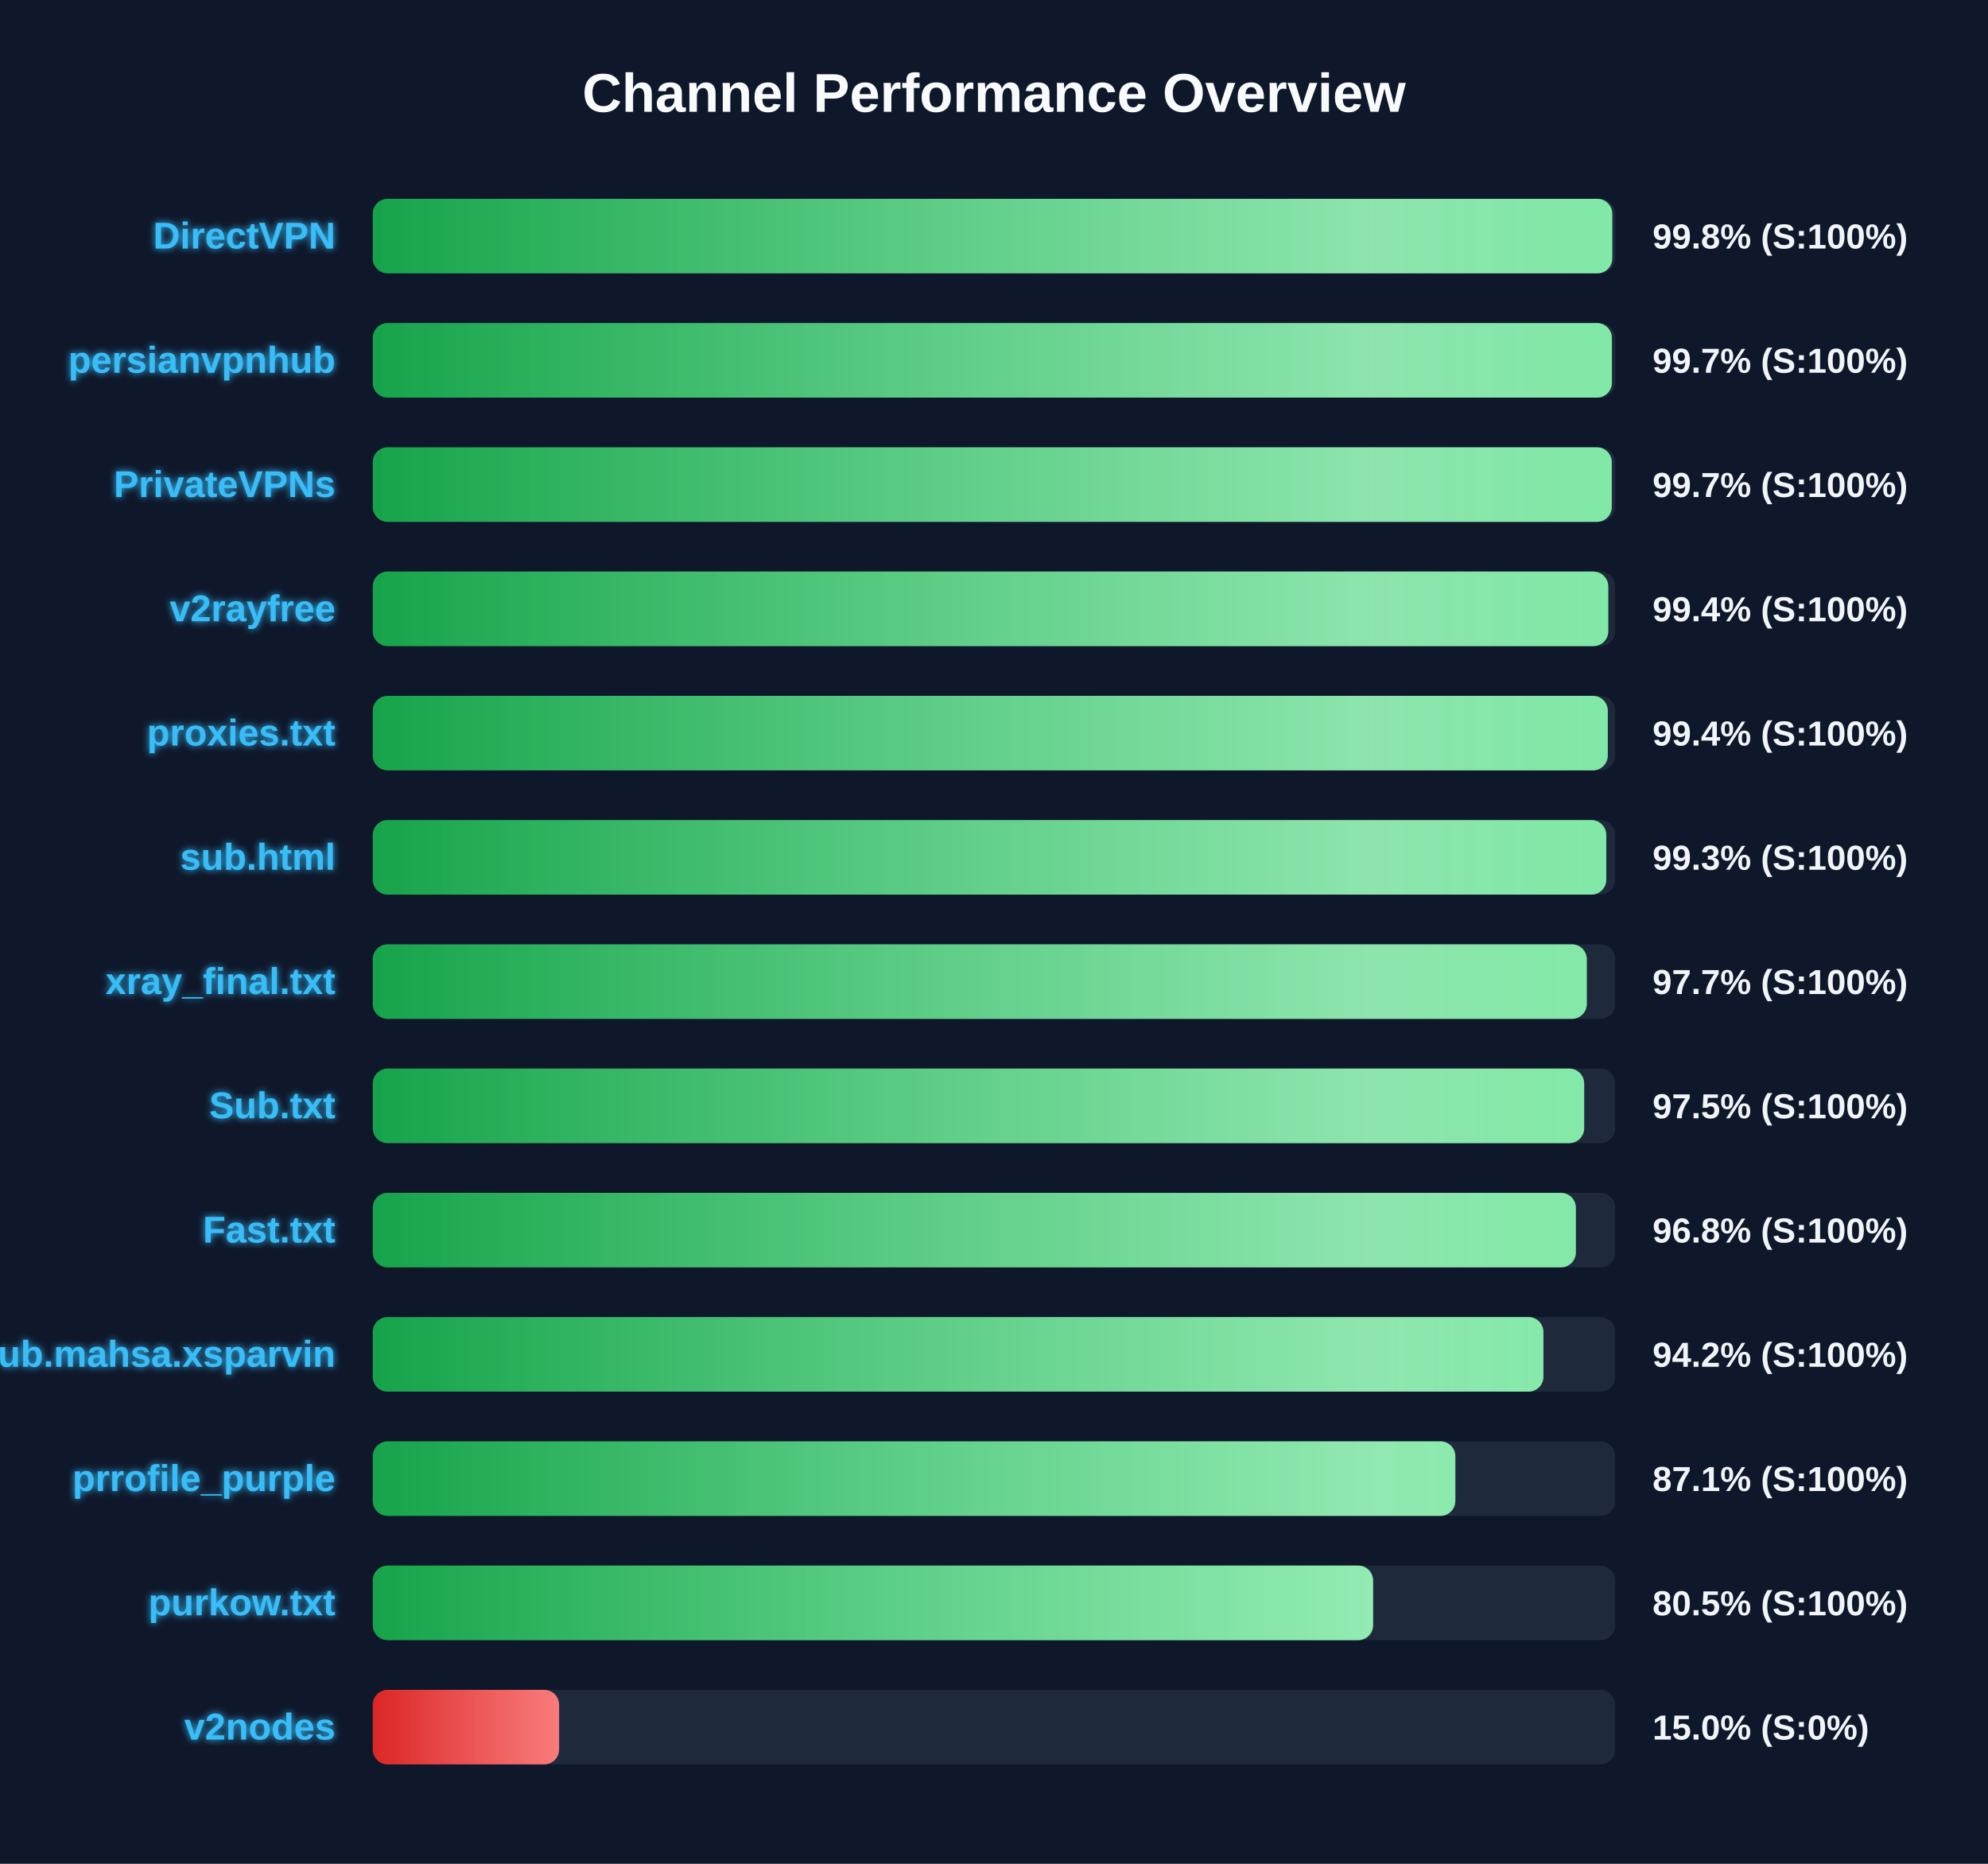
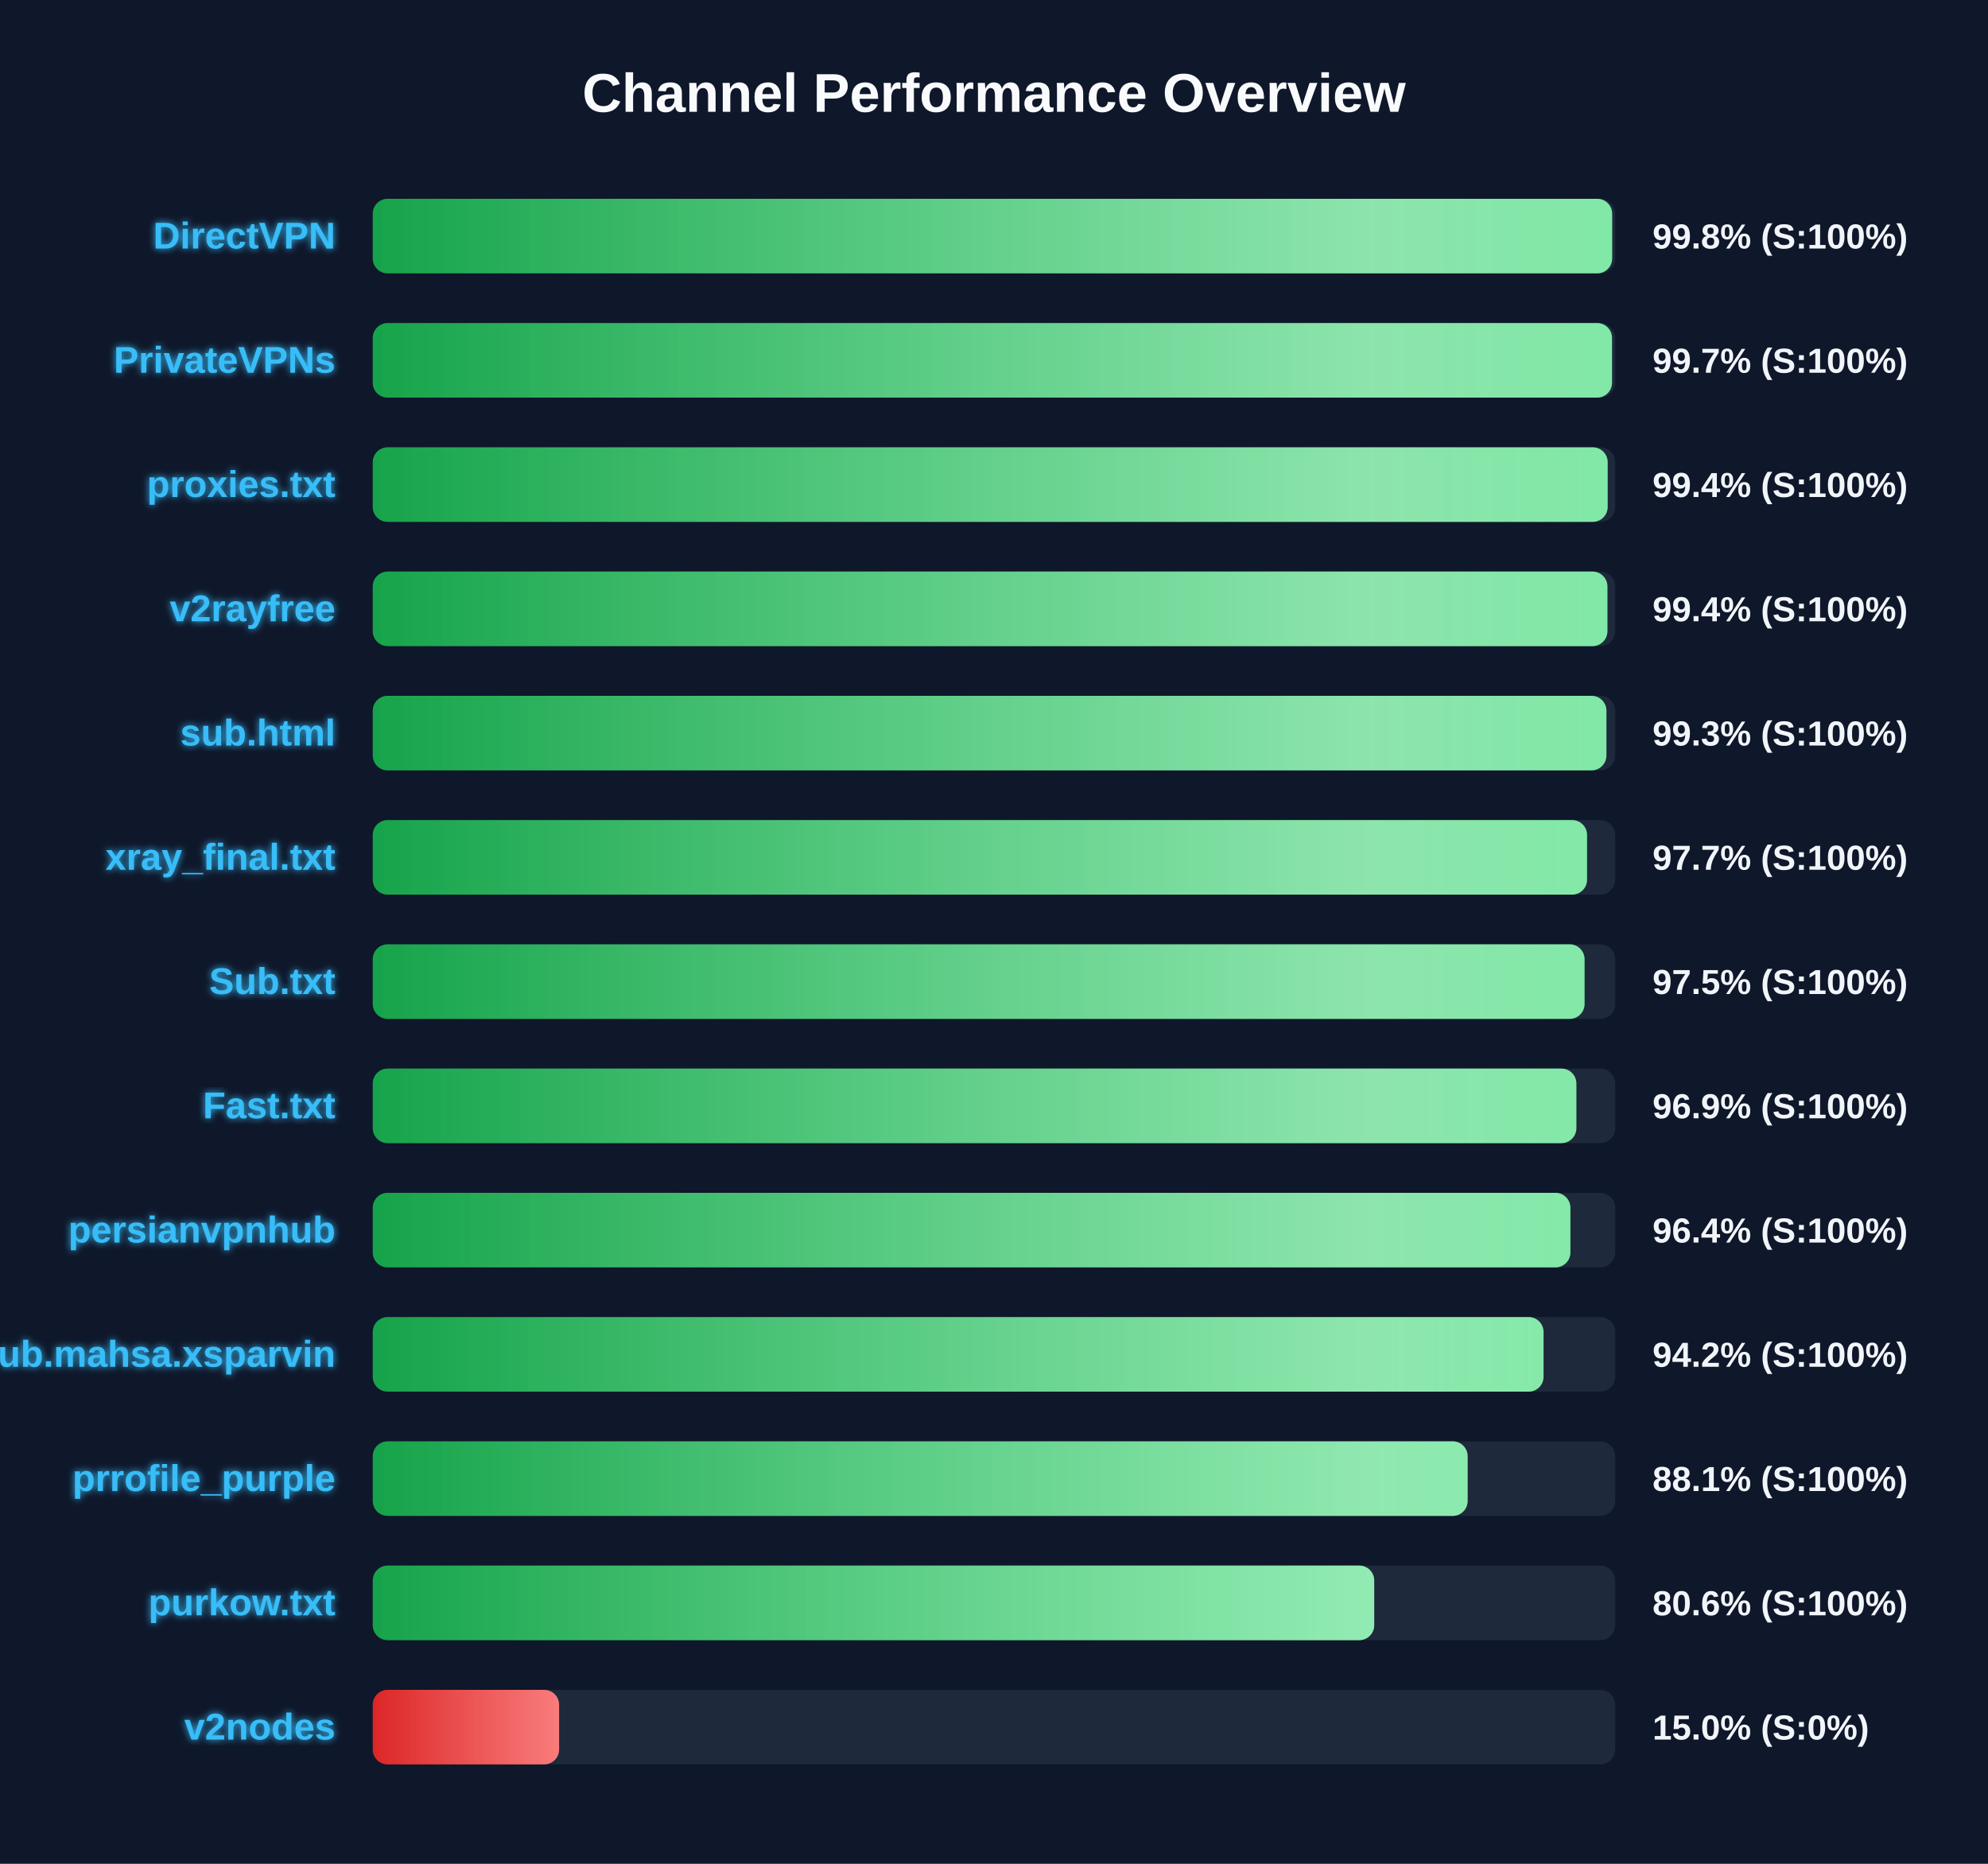
<svg xmlns="http://www.w3.org/2000/svg" width="800" height="750" version="1.1">
  <defs>
    <linearGradient id="grad-green" x1="0%" y1="0%" x2="100%" y2="0%">
      <stop offset="0%" stop-color="#16a34a" />
      <stop offset="100%" stop-color="#4ade80" />
    </linearGradient>
    <linearGradient id="grad-yellow" x1="0%" y1="0%" x2="100%" y2="0%">
      <stop offset="0%" stop-color="#ca8a04" />
      <stop offset="100%" stop-color="#fde047" />
    </linearGradient>
    <linearGradient id="grad-red" x1="0%" y1="0%" x2="100%" y2="0%">
      <stop offset="0%" stop-color="#dc2626" />
      <stop offset="100%" stop-color="#f87171" />
    </linearGradient>
    <linearGradient id="shimmer" x1="0%" y1="0%" x2="100%" y2="0%">
      <stop offset="0%" stop-color="rgba(255,255,255,0)" />
      <stop offset="50%" stop-color="rgba(255,255,255,0.4)" />
      <stop offset="100%" stop-color="rgba(255,255,255,0)" />
    </linearGradient>
    <filter id="glow" x="-20%" y="-20%" width="140%" height="140%">
      <feGaussianBlur stdDeviation="1.5" result="blur" />
      <feComposite in="SourceGraphic" in2="blur" operator="over" />
    </filter>
  </defs>
  <style>
        .bg-rect { fill: #0f172a; }
        .title { font: bold 22px 'Segoe UI', Arial, sans-serif; fill: #f8fafc; }
        .row { font: bold 15px 'Segoe UI', Arial, sans-serif; fill: #38bdf8; filter: url(#glow); }
        .score { font: bold 14px 'Segoe UI', Arial, sans-serif; fill: #f1f5f9; }
        @keyframes shimmer-anim {
            0% { transform: translateX(-100%); }
            100% { transform: translateX(200%); }
        }
        .shimmer-rect {
            animation: shimmer-anim 2.5s infinite linear;
        }
    </style>
  <rect width="100%" height="100%" class="bg-rect" />
  <text x="400" y="45" text-anchor="middle" class="title">Channel Performance Overview</text>
  <rect x="150" y="80" width="500" height="30" fill="#1e293b" rx="6" />
  <clipPath id="clip-0">
-     <rect x="150" y="80" width="498.8" height="30" rx="6" />
+     <rect x="150" y="80" width="498.75" height="30" rx="6" />
  </clipPath>
-   <rect x="150" y="80" width="498.8" height="30" fill="url(#grad-green)" rx="6" />
+   <rect x="150" y="80" width="498.75" height="30" fill="url(#grad-green)" rx="6" />
  <g clip-path="url(#clip-0)">
    <rect x="150" y="80" width="100%" height="30" fill="url(#shimmer)" class="shimmer-rect" />
  </g>
  <text x="135" y="100" text-anchor="end" class="row">DirectVPN</text>
  <text x="665" y="100" text-anchor="start" class="score">99.8% (S:100%)</text>
  <rect x="150" y="130" width="500" height="30" fill="#1e293b" rx="6" />
  <clipPath id="clip-1">
-     <rect x="150" y="130" width="498.65" height="30" rx="6" />
+     <rect x="150" y="130" width="498.7" height="30" rx="6" />
  </clipPath>
-   <rect x="150" y="130" width="498.65" height="30" fill="url(#grad-green)" rx="6" />
+   <rect x="150" y="130" width="498.7" height="30" fill="url(#grad-green)" rx="6" />
  <g clip-path="url(#clip-1)">
    <rect x="150" y="130" width="100%" height="30" fill="url(#shimmer)" class="shimmer-rect" />
  </g>
-   <text x="135" y="150" text-anchor="end" class="row">persianvpnhub</text>
+   <text x="135" y="150" text-anchor="end" class="row">PrivateVPNs</text>
  <text x="665" y="150" text-anchor="start" class="score">99.7% (S:100%)</text>
  <rect x="150" y="180" width="500" height="30" fill="#1e293b" rx="6" />
  <clipPath id="clip-2">
-     <rect x="150" y="180" width="498.6" height="30" rx="6" />
+     <rect x="150" y="180" width="496.95" height="30" rx="6" />
  </clipPath>
-   <rect x="150" y="180" width="498.6" height="30" fill="url(#grad-green)" rx="6" />
+   <rect x="150" y="180" width="496.95" height="30" fill="url(#grad-green)" rx="6" />
  <g clip-path="url(#clip-2)">
    <rect x="150" y="180" width="100%" height="30" fill="url(#shimmer)" class="shimmer-rect" />
  </g>
-   <text x="135" y="200" text-anchor="end" class="row">PrivateVPNs</text>
-   <text x="665" y="200" text-anchor="start" class="score">99.7% (S:100%)</text>
+   <text x="135" y="200" text-anchor="end" class="row">proxies.txt</text>
+   <text x="665" y="200" text-anchor="start" class="score">99.4% (S:100%)</text>
  <rect x="150" y="230" width="500" height="30" fill="#1e293b" rx="6" />
  <clipPath id="clip-3">
-     <rect x="150" y="230" width="497.2" height="30" rx="6" />
+     <rect x="150" y="230" width="496.85" height="30" rx="6" />
  </clipPath>
-   <rect x="150" y="230" width="497.2" height="30" fill="url(#grad-green)" rx="6" />
+   <rect x="150" y="230" width="496.85" height="30" fill="url(#grad-green)" rx="6" />
  <g clip-path="url(#clip-3)">
    <rect x="150" y="230" width="100%" height="30" fill="url(#shimmer)" class="shimmer-rect" />
  </g>
  <text x="135" y="250" text-anchor="end" class="row">v2rayfree</text>
  <text x="665" y="250" text-anchor="start" class="score">99.4% (S:100%)</text>
  <rect x="150" y="280" width="500" height="30" fill="#1e293b" rx="6" />
  <clipPath id="clip-4">
-     <rect x="150" y="280" width="497.0" height="30" rx="6" />
+     <rect x="150" y="280" width="496.45" height="30" rx="6" />
  </clipPath>
-   <rect x="150" y="280" width="497.0" height="30" fill="url(#grad-green)" rx="6" />
+   <rect x="150" y="280" width="496.45" height="30" fill="url(#grad-green)" rx="6" />
  <g clip-path="url(#clip-4)">
    <rect x="150" y="280" width="100%" height="30" fill="url(#shimmer)" class="shimmer-rect" />
  </g>
-   <text x="135" y="300" text-anchor="end" class="row">proxies.txt</text>
-   <text x="665" y="300" text-anchor="start" class="score">99.4% (S:100%)</text>
+   <text x="135" y="300" text-anchor="end" class="row">sub.html</text>
+   <text x="665" y="300" text-anchor="start" class="score">99.3% (S:100%)</text>
  <rect x="150" y="330" width="500" height="30" fill="#1e293b" rx="6" />
  <clipPath id="clip-5">
-     <rect x="150" y="330" width="496.4" height="30" rx="6" />
+     <rect x="150" y="330" width="488.65" height="30" rx="6" />
  </clipPath>
-   <rect x="150" y="330" width="496.4" height="30" fill="url(#grad-green)" rx="6" />
+   <rect x="150" y="330" width="488.65" height="30" fill="url(#grad-green)" rx="6" />
  <g clip-path="url(#clip-5)">
    <rect x="150" y="330" width="100%" height="30" fill="url(#shimmer)" class="shimmer-rect" />
  </g>
-   <text x="135" y="350" text-anchor="end" class="row">sub.html</text>
-   <text x="665" y="350" text-anchor="start" class="score">99.3% (S:100%)</text>
+   <text x="135" y="350" text-anchor="end" class="row">xray_final.txt</text>
+   <text x="665" y="350" text-anchor="start" class="score">97.7% (S:100%)</text>
  <rect x="150" y="380" width="500" height="30" fill="#1e293b" rx="6" />
  <clipPath id="clip-6">
-     <rect x="150" y="380" width="488.55" height="30" rx="6" />
+     <rect x="150" y="380" width="487.65" height="30" rx="6" />
  </clipPath>
-   <rect x="150" y="380" width="488.55" height="30" fill="url(#grad-green)" rx="6" />
+   <rect x="150" y="380" width="487.65" height="30" fill="url(#grad-green)" rx="6" />
  <g clip-path="url(#clip-6)">
    <rect x="150" y="380" width="100%" height="30" fill="url(#shimmer)" class="shimmer-rect" />
  </g>
-   <text x="135" y="400" text-anchor="end" class="row">xray_final.txt</text>
-   <text x="665" y="400" text-anchor="start" class="score">97.7% (S:100%)</text>
+   <text x="135" y="400" text-anchor="end" class="row">Sub.txt</text>
+   <text x="665" y="400" text-anchor="start" class="score">97.5% (S:100%)</text>
  <rect x="150" y="430" width="500" height="30" fill="#1e293b" rx="6" />
  <clipPath id="clip-7">
-     <rect x="150" y="430" width="487.5" height="30" rx="6" />
+     <rect x="150" y="430" width="484.35" height="30" rx="6" />
  </clipPath>
-   <rect x="150" y="430" width="487.5" height="30" fill="url(#grad-green)" rx="6" />
+   <rect x="150" y="430" width="484.35" height="30" fill="url(#grad-green)" rx="6" />
  <g clip-path="url(#clip-7)">
    <rect x="150" y="430" width="100%" height="30" fill="url(#shimmer)" class="shimmer-rect" />
  </g>
-   <text x="135" y="450" text-anchor="end" class="row">Sub.txt</text>
-   <text x="665" y="450" text-anchor="start" class="score">97.5% (S:100%)</text>
+   <text x="135" y="450" text-anchor="end" class="row">Fast.txt</text>
+   <text x="665" y="450" text-anchor="start" class="score">96.9% (S:100%)</text>
  <rect x="150" y="480" width="500" height="30" fill="#1e293b" rx="6" />
  <clipPath id="clip-8">
-     <rect x="150" y="480" width="484.15" height="30" rx="6" />
+     <rect x="150" y="480" width="481.95" height="30" rx="6" />
  </clipPath>
-   <rect x="150" y="480" width="484.15" height="30" fill="url(#grad-green)" rx="6" />
+   <rect x="150" y="480" width="481.95" height="30" fill="url(#grad-green)" rx="6" />
  <g clip-path="url(#clip-8)">
    <rect x="150" y="480" width="100%" height="30" fill="url(#shimmer)" class="shimmer-rect" />
  </g>
-   <text x="135" y="500" text-anchor="end" class="row">Fast.txt</text>
-   <text x="665" y="500" text-anchor="start" class="score">96.8% (S:100%)</text>
+   <text x="135" y="500" text-anchor="end" class="row">persianvpnhub</text>
+   <text x="665" y="500" text-anchor="start" class="score">96.4% (S:100%)</text>
  <rect x="150" y="530" width="500" height="30" fill="#1e293b" rx="6" />
  <clipPath id="clip-9">
-     <rect x="150" y="530" width="471.1" height="30" rx="6" />
+     <rect x="150" y="530" width="471.15" height="30" rx="6" />
  </clipPath>
-   <rect x="150" y="530" width="471.1" height="30" fill="url(#grad-green)" rx="6" />
+   <rect x="150" y="530" width="471.15" height="30" fill="url(#grad-green)" rx="6" />
  <g clip-path="url(#clip-9)">
    <rect x="150" y="530" width="100%" height="30" fill="url(#shimmer)" class="shimmer-rect" />
  </g>
  <text x="135" y="550" text-anchor="end" class="row">Sub.mahsa.xsparvin</text>
  <text x="665" y="550" text-anchor="start" class="score">94.2% (S:100%)</text>
  <rect x="150" y="580" width="500" height="30" fill="#1e293b" rx="6" />
  <clipPath id="clip-10">
-     <rect x="150" y="580" width="435.65" height="30" rx="6" />
+     <rect x="150" y="580" width="440.6" height="30" rx="6" />
  </clipPath>
-   <rect x="150" y="580" width="435.65" height="30" fill="url(#grad-green)" rx="6" />
+   <rect x="150" y="580" width="440.6" height="30" fill="url(#grad-green)" rx="6" />
  <g clip-path="url(#clip-10)">
    <rect x="150" y="580" width="100%" height="30" fill="url(#shimmer)" class="shimmer-rect" />
  </g>
  <text x="135" y="600" text-anchor="end" class="row">prrofile_purple</text>
-   <text x="665" y="600" text-anchor="start" class="score">87.1% (S:100%)</text>
+   <text x="665" y="600" text-anchor="start" class="score">88.1% (S:100%)</text>
  <rect x="150" y="630" width="500" height="30" fill="#1e293b" rx="6" />
  <clipPath id="clip-11">
-     <rect x="150" y="630" width="402.55" height="30" rx="6" />
+     <rect x="150" y="630" width="403.0" height="30" rx="6" />
  </clipPath>
-   <rect x="150" y="630" width="402.55" height="30" fill="url(#grad-green)" rx="6" />
+   <rect x="150" y="630" width="403.0" height="30" fill="url(#grad-green)" rx="6" />
  <g clip-path="url(#clip-11)">
    <rect x="150" y="630" width="100%" height="30" fill="url(#shimmer)" class="shimmer-rect" />
  </g>
  <text x="135" y="650" text-anchor="end" class="row">purkow.txt</text>
-   <text x="665" y="650" text-anchor="start" class="score">80.5% (S:100%)</text>
+   <text x="665" y="650" text-anchor="start" class="score">80.6% (S:100%)</text>
  <rect x="150" y="680" width="500" height="30" fill="#1e293b" rx="6" />
  <clipPath id="clip-12">
    <rect x="150" y="680" width="75.0" height="30" rx="6" />
  </clipPath>
  <rect x="150" y="680" width="75.0" height="30" fill="url(#grad-red)" rx="6" />
  <g clip-path="url(#clip-12)">
    <rect x="150" y="680" width="100%" height="30" fill="url(#shimmer)" class="shimmer-rect" />
  </g>
  <text x="135" y="700" text-anchor="end" class="row">v2nodes</text>
  <text x="665" y="700" text-anchor="start" class="score">15.0% (S:0%)</text>
</svg>
